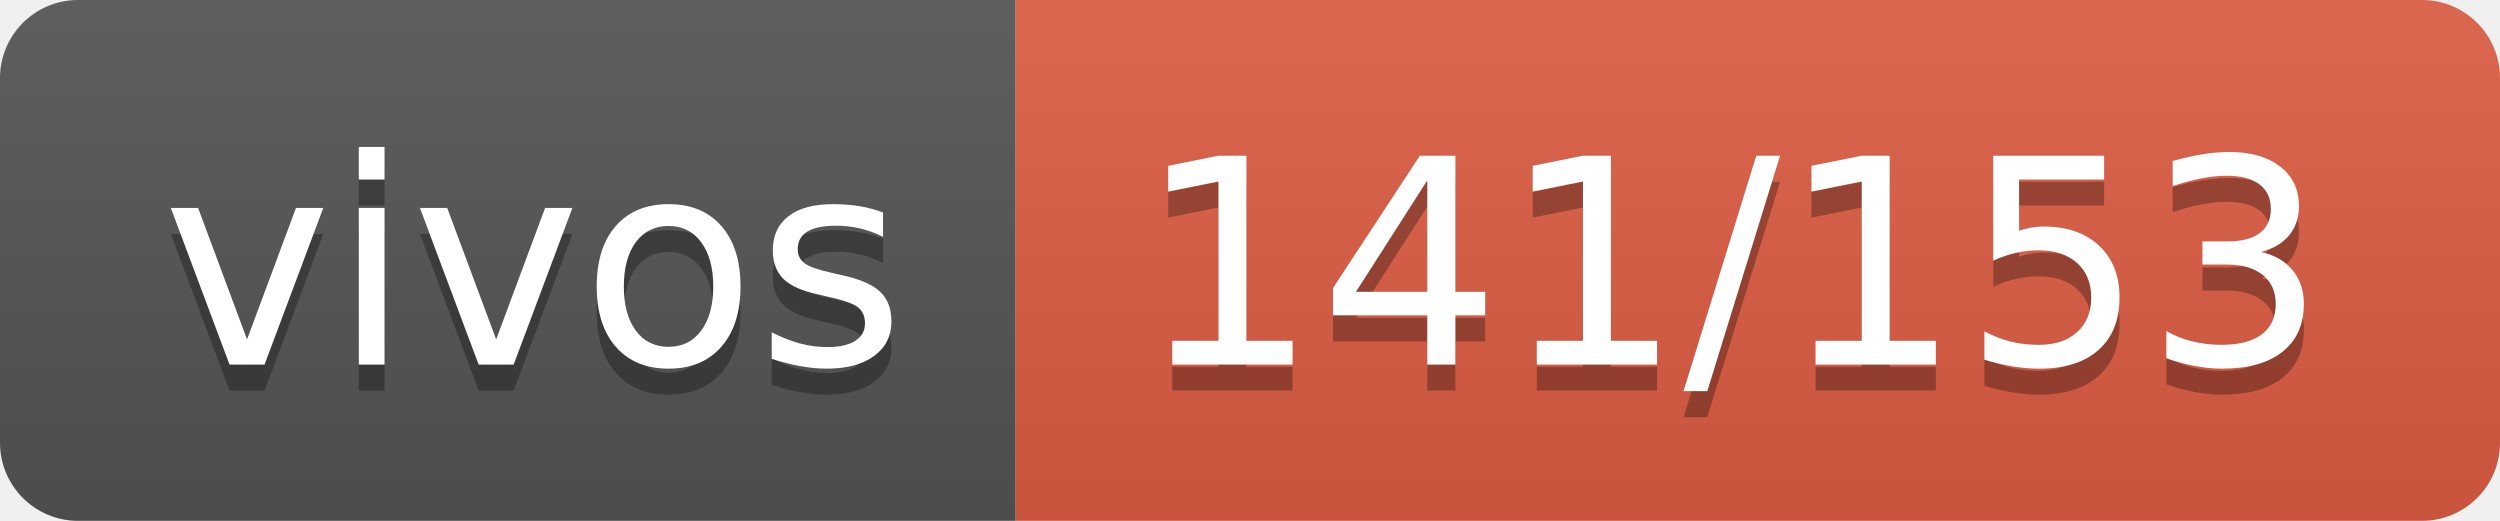
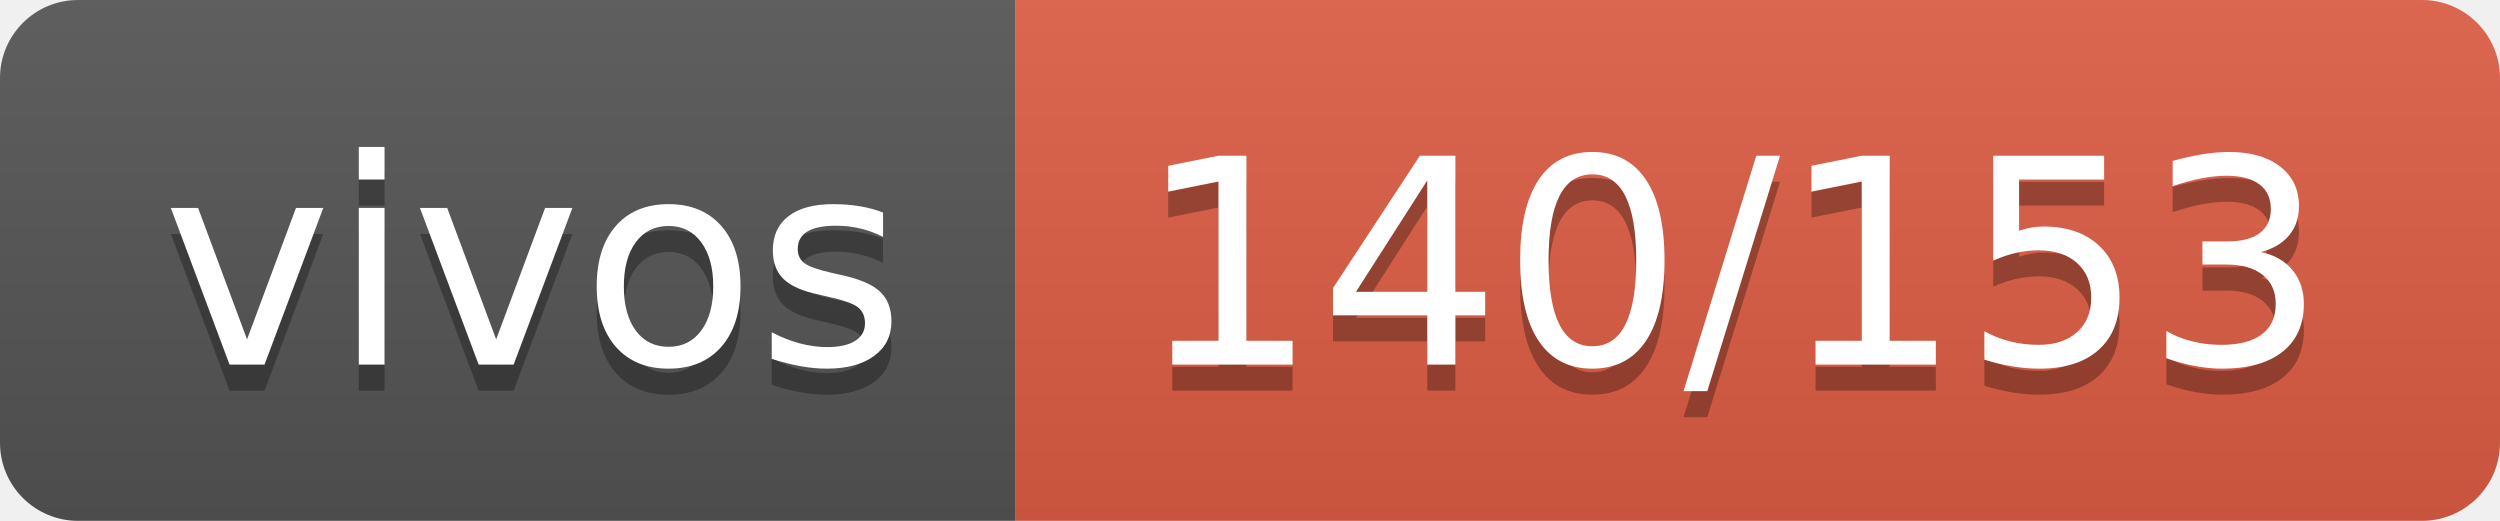
- <svg xmlns="http://www.w3.org/2000/svg" width="96" height="20" role="img" aria-label="vivos: 141/153">
+ <svg xmlns="http://www.w3.org/2000/svg" width="96" height="20" role="img" aria-label="vivos: 140/153">
  <linearGradient id="s" x2="0" y2="100%">
    <stop offset="0" stop-color="#bbb" stop-opacity=".1" />
    <stop offset="1" stop-opacity=".1" />
  </linearGradient>
  <clipPath id="r">
    <rect width="96" height="20" rx="3" fill="#fff" />
  </clipPath>
  <g clip-path="url(#r)">
    <rect width="39" height="20" fill="#555" />
    <rect x="39" width="57" height="20" fill="#e05d44" />
    <rect width="96" height="20" fill="url(#s)" />
  </g>
  <g fill="#fff" text-anchor="middle" font-family="Verdana,Geneva,DejaVu Sans,sans-serif" text-rendering="geometricPrecision" font-size="110">
    <text aria-hidden="true" x="205" y="150" fill="#010101" fill-opacity=".3" transform="scale(.1)" textLength="290">vivos</text>
    <text x="205" y="140" transform="scale(.1)" fill="#fff" textLength="290">vivos</text>
-     <text aria-hidden="true" x="665" y="150" fill="#010101" fill-opacity=".3" transform="scale(.1)" textLength="470">141/153</text>
-     <text x="665" y="140" transform="scale(.1)" fill="#fff" textLength="470">141/153</text>
+     <text aria-hidden="true" x="665" y="150" fill="#010101" fill-opacity=".3" transform="scale(.1)" textLength="470">140/153</text>
+     <text x="665" y="140" transform="scale(.1)" fill="#fff" textLength="470">140/153</text>
  </g>
</svg>
